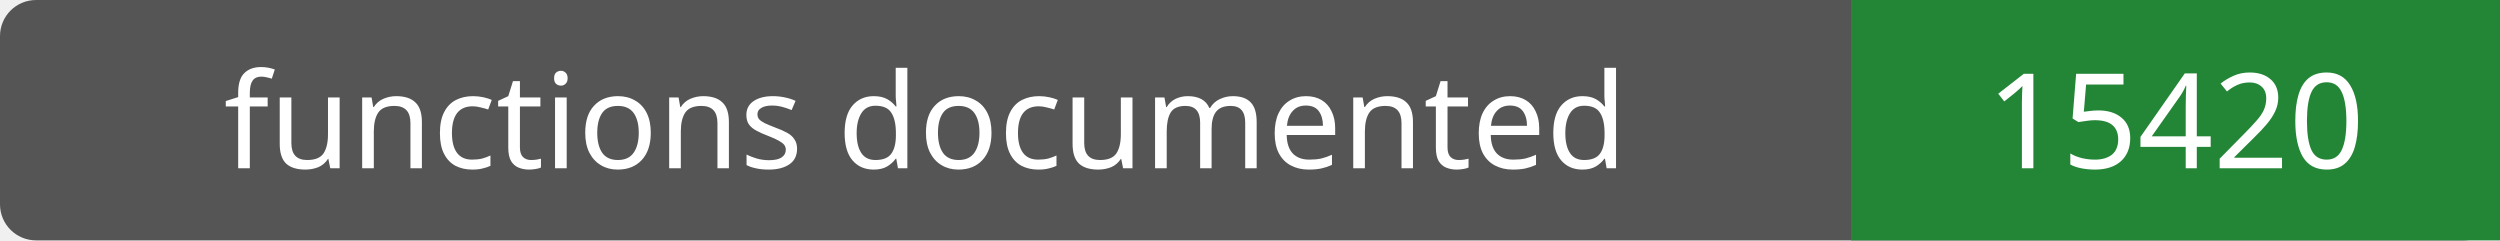
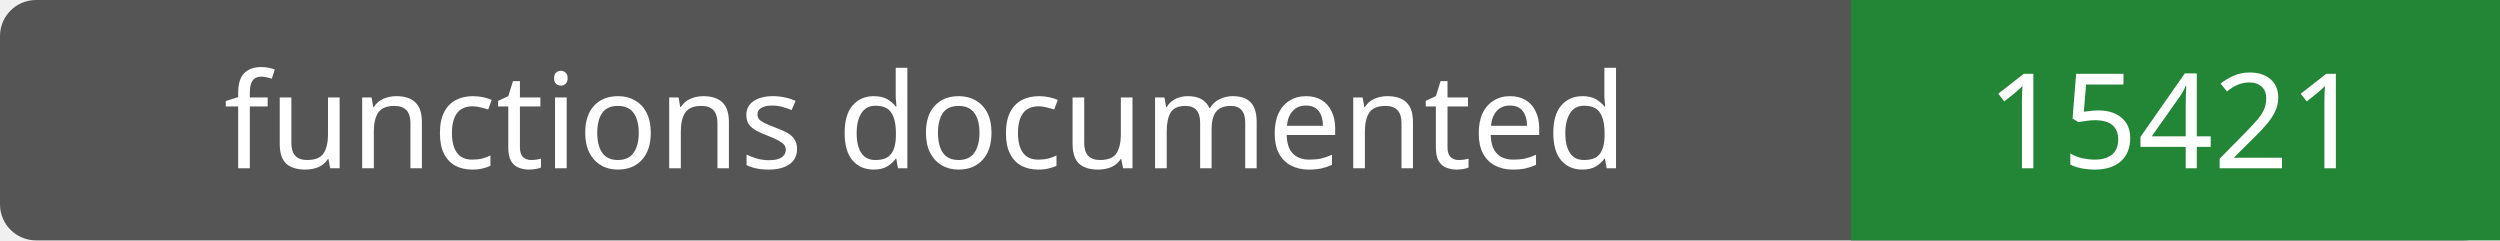
- <svg xmlns="http://www.w3.org/2000/svg" width="208" height="20" role="img" aria-label="functions documented: 15420">
+ <svg xmlns="http://www.w3.org/2000/svg" width="208" height="20" role="img" aria-label="functions documented: 15421">
  <rect width="208" height="20" rx="3" fill="#555" />
  <path fill="#238636" d="M154 0h54v20H154z" />
  <g fill="#fff" text-anchor="middle" font-family="Verdana,sans-serif" font-size="11">
    <text x="77.0" y="14">functions documented</text>
-     <text x="181.0" y="14">15420</text>
+     <text x="181.0" y="14">15421</text>
  </g>
</svg>
